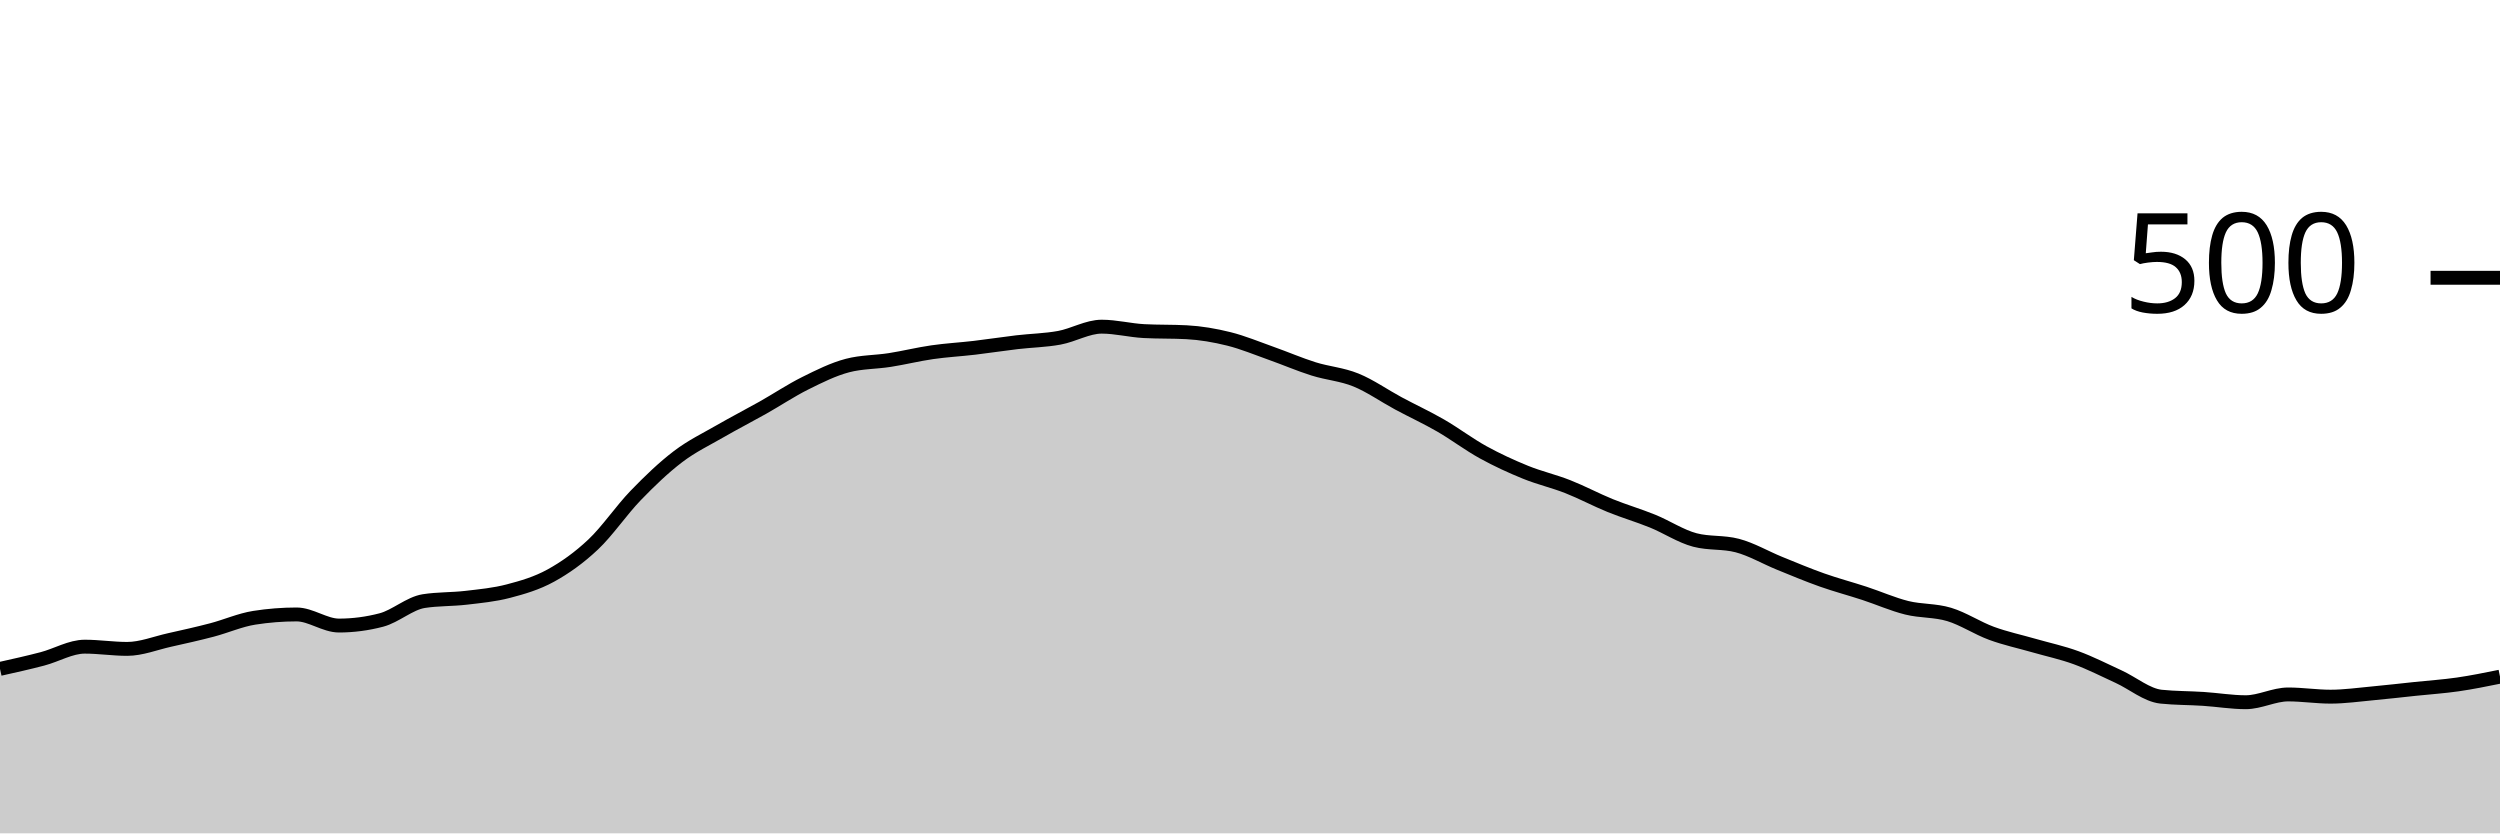
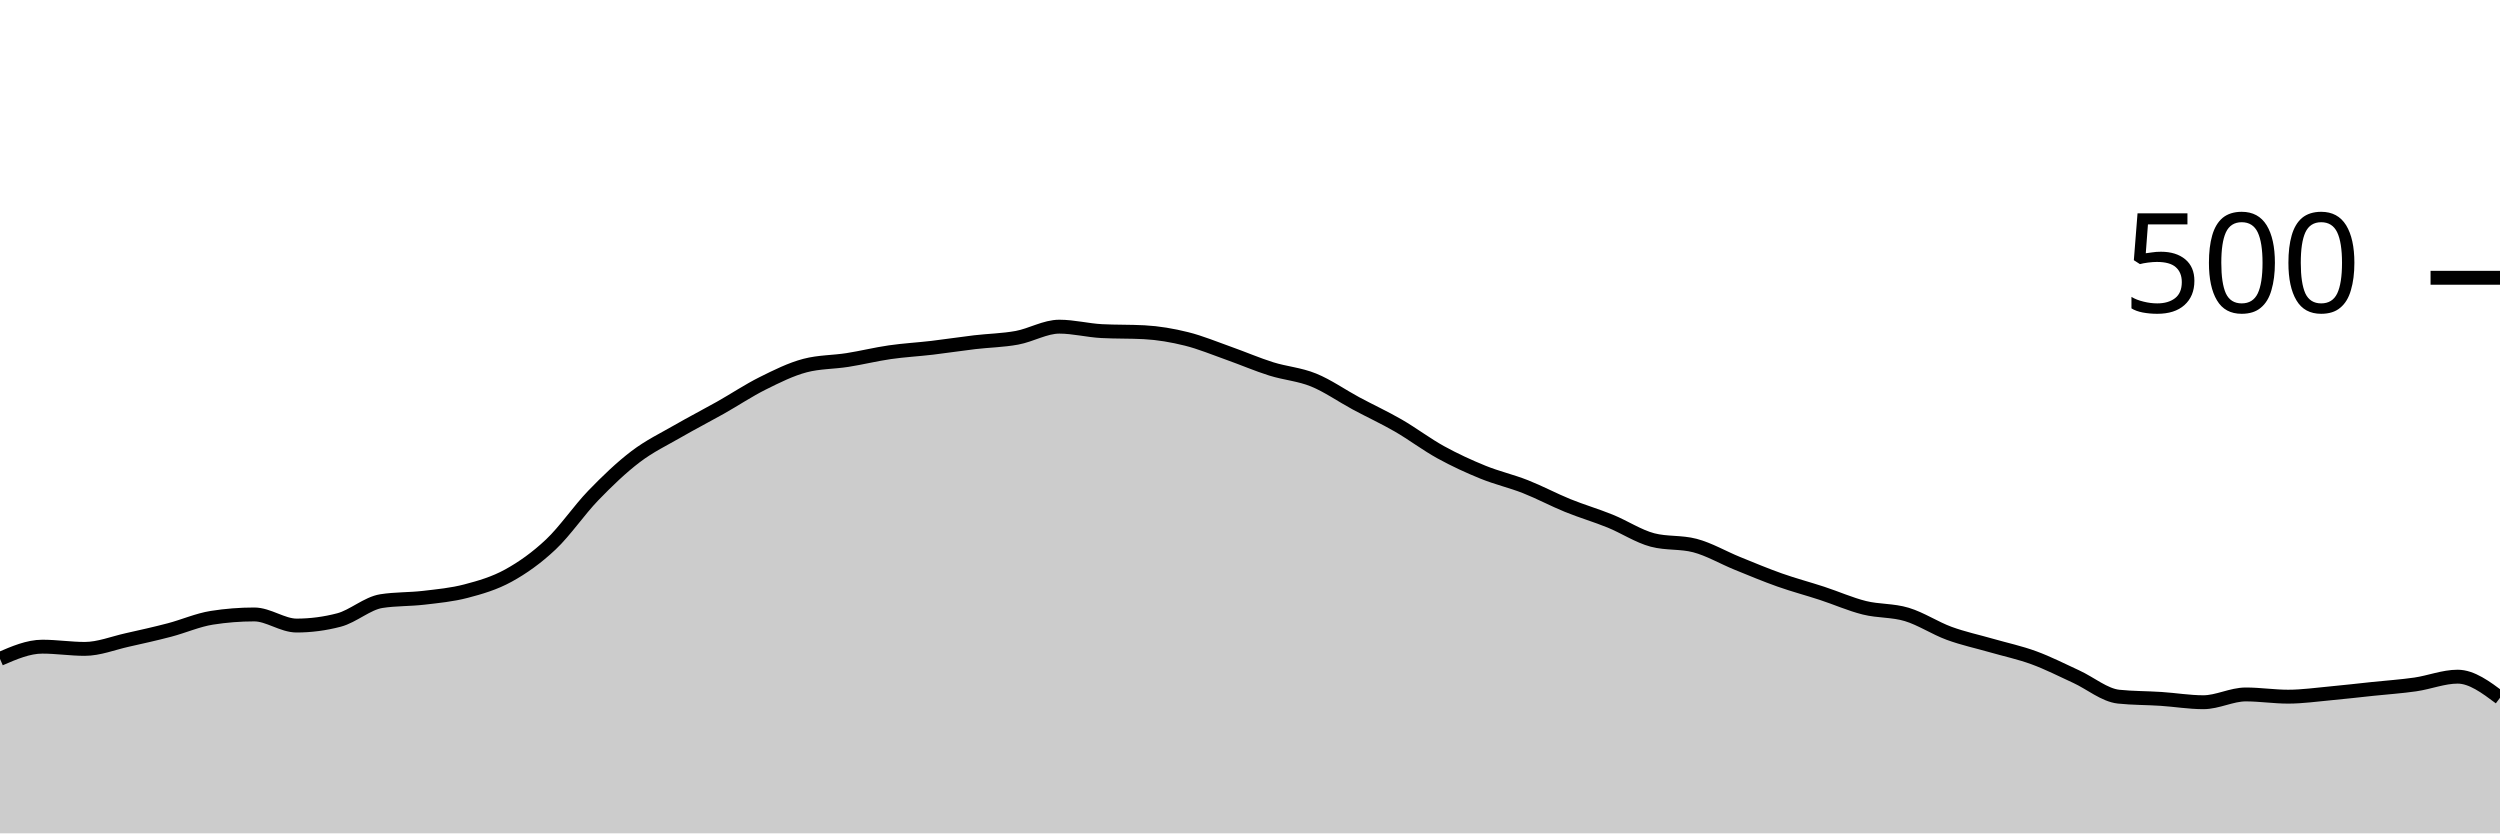
<svg xmlns="http://www.w3.org/2000/svg" viewBox="0 0 180 60">
  <g transform="translate(0,20)">
-     <path class="area" fill="rgba(0, 0, 0, 0.2)" d="M0,28.16C1.017,27.933,2.034,27.707,3.051,27.44C4.068,27.173,5.085,26.56,6.102,26.56C7.119,26.56,8.136,26.72,9.153,26.72C10.169,26.72,11.186,26.307,12.203,26.08C13.22,25.853,14.237,25.627,15.254,25.36C16.271,25.093,17.288,24.64,18.305,24.48C19.322,24.32,20.339,24.24,21.356,24.24C22.373,24.24,23.39,25.04,24.407,25.04C25.424,25.04,26.441,24.907,27.458,24.64C28.475,24.373,29.492,23.44,30.508,23.28C31.525,23.12,32.542,23.16,33.559,23.04C34.576,22.92,35.593,22.827,36.61,22.56C37.627,22.293,38.644,22,39.661,21.44C40.678,20.88,41.695,20.16,42.712,19.2C43.729,18.24,44.746,16.733,45.763,15.68C46.78,14.627,47.797,13.653,48.814,12.88C49.831,12.107,50.847,11.627,51.864,11.04C52.881,10.453,53.898,9.933,54.915,9.36C55.932,8.787,56.949,8.107,57.966,7.6C58.983,7.093,60,6.587,61.017,6.32C62.034,6.053,63.051,6.08,64.068,5.92C65.085,5.76,66.102,5.507,67.119,5.36C68.136,5.213,69.153,5.16,70.169,5.04C71.186,4.92,72.203,4.76,73.22,4.64C74.237,4.52,75.254,4.507,76.271,4.32C77.288,4.133,78.305,3.52,79.322,3.52C80.339,3.52,81.356,3.787,82.373,3.84C83.39,3.893,84.407,3.867,85.424,3.92C86.441,3.973,87.458,4.147,88.475,4.4C89.492,4.653,90.508,5.08,91.525,5.44C92.542,5.8,93.559,6.24,94.576,6.56C95.593,6.88,96.61,6.947,97.627,7.36C98.644,7.773,99.661,8.493,100.678,9.04C101.695,9.587,102.712,10.053,103.729,10.64C104.746,11.227,105.763,12,106.78,12.56C107.797,13.12,108.814,13.587,109.831,14C110.847,14.413,111.864,14.64,112.881,15.04C113.898,15.44,114.915,15.987,115.932,16.4C116.949,16.813,117.966,17.107,118.983,17.52C120,17.933,121.017,18.613,122.034,18.88C123.051,19.147,124.068,19.013,125.085,19.28C126.102,19.547,127.119,20.147,128.136,20.56C129.153,20.973,130.169,21.4,131.186,21.76C132.203,22.12,133.22,22.387,134.237,22.72C135.254,23.053,136.271,23.507,137.288,23.76C138.305,24.013,139.322,23.933,140.339,24.24C141.356,24.547,142.373,25.227,143.39,25.6C144.407,25.973,145.424,26.187,146.441,26.48C147.458,26.773,148.475,26.987,149.492,27.36C150.508,27.733,151.525,28.253,152.542,28.72C153.559,29.187,154.576,30.053,155.593,30.16C156.61,30.267,157.627,30.253,158.644,30.32C159.661,30.387,160.678,30.56,161.695,30.56C162.712,30.56,163.729,30,164.746,30C165.763,30,166.78,30.16,167.797,30.16C168.814,30.16,169.831,30.013,170.847,29.92C171.864,29.827,172.881,29.707,173.898,29.6C174.915,29.493,175.932,29.427,176.949,29.28C177.966,29.133,178.983,28.927,180,28.72L180,40C178.983,40,177.966,40,176.949,40C175.932,40,174.915,40,173.898,40C172.881,40,171.864,40,170.847,40C169.831,40,168.814,40,167.797,40C166.78,40,165.763,40,164.746,40C163.729,40,162.712,40,161.695,40C160.678,40,159.661,40,158.644,40C157.627,40,156.61,40,155.593,40C154.576,40,153.559,40,152.542,40C151.525,40,150.508,40,149.492,40C148.475,40,147.458,40,146.441,40C145.424,40,144.407,40,143.39,40C142.373,40,141.356,40,140.339,40C139.322,40,138.305,40,137.288,40C136.271,40,135.254,40,134.237,40C133.22,40,132.203,40,131.186,40C130.169,40,129.153,40,128.136,40C127.119,40,126.102,40,125.085,40C124.068,40,123.051,40,122.034,40C121.017,40,120,40,118.983,40C117.966,40,116.949,40,115.932,40C114.915,40,113.898,40,112.881,40C111.864,40,110.847,40,109.831,40C108.814,40,107.797,40,106.78,40C105.763,40,104.746,40,103.729,40C102.712,40,101.695,40,100.678,40C99.661,40,98.644,40,97.627,40C96.61,40,95.593,40,94.576,40C93.559,40,92.542,40,91.525,40C90.508,40,89.492,40,88.475,40C87.458,40,86.441,40,85.424,40C84.407,40,83.39,40,82.373,40C81.356,40,80.339,40,79.322,40C78.305,40,77.288,40,76.271,40C75.254,40,74.237,40,73.22,40C72.203,40,71.186,40,70.169,40C69.153,40,68.136,40,67.119,40C66.102,40,65.085,40,64.068,40C63.051,40,62.034,40,61.017,40C60,40,58.983,40,57.966,40C56.949,40,55.932,40,54.915,40C53.898,40,52.881,40,51.864,40C50.847,40,49.831,40,48.814,40C47.797,40,46.78,40,45.763,40C44.746,40,43.729,40,42.712,40C41.695,40,40.678,40,39.661,40C38.644,40,37.627,40,36.61,40C35.593,40,34.576,40,33.559,40C32.542,40,31.525,40,30.508,40C29.492,40,28.475,40,27.458,40C26.441,40,25.424,40,24.407,40C23.39,40,22.373,40,21.356,40C20.339,40,19.322,40,18.305,40C17.288,40,16.271,40,15.254,40C14.237,40,13.22,40,12.203,40C11.186,40,10.169,40,9.153,40C8.136,40,7.119,40,6.102,40C5.085,40,4.068,40,3.051,40C2.034,40,1.017,40,0,40Z" />
-     <path class="line" stroke="black" fill="none" d="M0,28.16C1.017,27.933,2.034,27.707,3.051,27.44C4.068,27.173,5.085,26.56,6.102,26.56C7.119,26.56,8.136,26.72,9.153,26.72C10.169,26.72,11.186,26.307,12.203,26.08C13.22,25.853,14.237,25.627,15.254,25.36C16.271,25.093,17.288,24.64,18.305,24.48C19.322,24.32,20.339,24.24,21.356,24.24C22.373,24.24,23.39,25.04,24.407,25.04C25.424,25.04,26.441,24.907,27.458,24.64C28.475,24.373,29.492,23.44,30.508,23.28C31.525,23.12,32.542,23.16,33.559,23.04C34.576,22.92,35.593,22.827,36.61,22.56C37.627,22.293,38.644,22,39.661,21.44C40.678,20.88,41.695,20.16,42.712,19.2C43.729,18.24,44.746,16.733,45.763,15.68C46.78,14.627,47.797,13.653,48.814,12.88C49.831,12.107,50.847,11.627,51.864,11.04C52.881,10.453,53.898,9.933,54.915,9.36C55.932,8.787,56.949,8.107,57.966,7.6C58.983,7.093,60,6.587,61.017,6.32C62.034,6.053,63.051,6.08,64.068,5.92C65.085,5.76,66.102,5.507,67.119,5.36C68.136,5.213,69.153,5.16,70.169,5.04C71.186,4.92,72.203,4.76,73.22,4.64C74.237,4.52,75.254,4.507,76.271,4.32C77.288,4.133,78.305,3.52,79.322,3.52C80.339,3.52,81.356,3.787,82.373,3.84C83.39,3.893,84.407,3.867,85.424,3.92C86.441,3.973,87.458,4.147,88.475,4.4C89.492,4.653,90.508,5.08,91.525,5.44C92.542,5.8,93.559,6.24,94.576,6.56C95.593,6.88,96.61,6.947,97.627,7.36C98.644,7.773,99.661,8.493,100.678,9.04C101.695,9.587,102.712,10.053,103.729,10.64C104.746,11.227,105.763,12,106.78,12.56C107.797,13.12,108.814,13.587,109.831,14C110.847,14.413,111.864,14.64,112.881,15.04C113.898,15.44,114.915,15.987,115.932,16.4C116.949,16.813,117.966,17.107,118.983,17.52C120,17.933,121.017,18.613,122.034,18.88C123.051,19.147,124.068,19.013,125.085,19.28C126.102,19.547,127.119,20.147,128.136,20.56C129.153,20.973,130.169,21.4,131.186,21.76C132.203,22.12,133.22,22.387,134.237,22.72C135.254,23.053,136.271,23.507,137.288,23.76C138.305,24.013,139.322,23.933,140.339,24.24C141.356,24.547,142.373,25.227,143.39,25.6C144.407,25.973,145.424,26.187,146.441,26.48C147.458,26.773,148.475,26.987,149.492,27.36C150.508,27.733,151.525,28.253,152.542,28.72C153.559,29.187,154.576,30.053,155.593,30.16C156.61,30.267,157.627,30.253,158.644,30.32C159.661,30.387,160.678,30.56,161.695,30.56C162.712,30.56,163.729,30,164.746,30C165.763,30,166.78,30.16,167.797,30.16C168.814,30.16,169.831,30.013,170.847,29.92C171.864,29.827,172.881,29.707,173.898,29.6C174.915,29.493,175.932,29.427,176.949,29.28C177.966,29.133,178.983,28.927,180,28.72" />
+     <path class="area" fill="rgba(0, 0, 0, 0.2)" d="M0,27.44C1.017,27,2.034,26.56,3.051,26.56C4.068,26.56,5.085,26.72,6.102,26.72C7.119,26.72,8.136,26.307,9.153,26.08C10.169,25.853,11.186,25.627,12.203,25.36C13.22,25.093,14.237,24.64,15.254,24.48C16.271,24.32,17.288,24.24,18.305,24.24C19.322,24.24,20.339,25.04,21.356,25.04C22.373,25.04,23.39,24.907,24.407,24.64C25.424,24.373,26.441,23.44,27.458,23.28C28.475,23.12,29.492,23.16,30.508,23.04C31.525,22.92,32.542,22.827,33.559,22.56C34.576,22.293,35.593,22,36.61,21.44C37.627,20.88,38.644,20.16,39.661,19.2C40.678,18.24,41.695,16.733,42.712,15.68C43.729,14.627,44.746,13.653,45.763,12.88C46.78,12.107,47.797,11.627,48.814,11.04C49.831,10.453,50.847,9.933,51.864,9.36C52.881,8.787,53.898,8.107,54.915,7.6C55.932,7.093,56.949,6.587,57.966,6.32C58.983,6.053,60,6.08,61.017,5.92C62.034,5.76,63.051,5.507,64.068,5.36C65.085,5.213,66.102,5.16,67.119,5.04C68.136,4.92,69.153,4.76,70.169,4.64C71.186,4.52,72.203,4.507,73.22,4.32C74.237,4.133,75.254,3.52,76.271,3.52C77.288,3.52,78.305,3.787,79.322,3.84C80.339,3.893,81.356,3.867,82.373,3.92C83.39,3.973,84.407,4.147,85.424,4.4C86.441,4.653,87.458,5.08,88.475,5.44C89.492,5.8,90.508,6.24,91.525,6.56C92.542,6.88,93.559,6.947,94.576,7.36C95.593,7.773,96.61,8.493,97.627,9.04C98.644,9.587,99.661,10.053,100.678,10.64C101.695,11.227,102.712,12,103.729,12.56C104.746,13.12,105.763,13.587,106.78,14C107.797,14.413,108.814,14.64,109.831,15.04C110.847,15.44,111.864,15.987,112.881,16.4C113.898,16.813,114.915,17.107,115.932,17.52C116.949,17.933,117.966,18.613,118.983,18.88C120,19.147,121.017,19.013,122.034,19.28C123.051,19.547,124.068,20.147,125.085,20.56C126.102,20.973,127.119,21.4,128.136,21.76C129.153,22.12,130.169,22.387,131.186,22.72C132.203,23.053,133.22,23.507,134.237,23.76C135.254,24.013,136.271,23.933,137.288,24.24C138.305,24.547,139.322,25.227,140.339,25.6C141.356,25.973,142.373,26.187,143.39,26.48C144.407,26.773,145.424,26.987,146.441,27.36C147.458,27.733,148.475,28.253,149.492,28.72C150.508,29.187,151.525,30.053,152.542,30.16C153.559,30.267,154.576,30.253,155.593,30.32C156.61,30.387,157.627,30.56,158.644,30.56C159.661,30.56,160.678,30,161.695,30C162.712,30,163.729,30.16,164.746,30.16C165.763,30.16,166.78,30.013,167.797,29.92C168.814,29.827,169.831,29.707,170.847,29.6C171.864,29.493,172.881,29.427,173.898,29.28C174.915,29.133,175.932,28.72,176.949,28.72C177.966,28.72,178.983,29.48,180,30.24L180,40C178.983,40,177.966,40,176.949,40C175.932,40,174.915,40,173.898,40C172.881,40,171.864,40,170.847,40C169.831,40,168.814,40,167.797,40C166.78,40,165.763,40,164.746,40C163.729,40,162.712,40,161.695,40C160.678,40,159.661,40,158.644,40C157.627,40,156.61,40,155.593,40C154.576,40,153.559,40,152.542,40C151.525,40,150.508,40,149.492,40C148.475,40,147.458,40,146.441,40C145.424,40,144.407,40,143.39,40C142.373,40,141.356,40,140.339,40C139.322,40,138.305,40,137.288,40C136.271,40,135.254,40,134.237,40C133.22,40,132.203,40,131.186,40C130.169,40,129.153,40,128.136,40C127.119,40,126.102,40,125.085,40C124.068,40,123.051,40,122.034,40C121.017,40,120,40,118.983,40C117.966,40,116.949,40,115.932,40C114.915,40,113.898,40,112.881,40C111.864,40,110.847,40,109.831,40C108.814,40,107.797,40,106.78,40C105.763,40,104.746,40,103.729,40C102.712,40,101.695,40,100.678,40C99.661,40,98.644,40,97.627,40C96.61,40,95.593,40,94.576,40C93.559,40,92.542,40,91.525,40C90.508,40,89.492,40,88.475,40C87.458,40,86.441,40,85.424,40C84.407,40,83.39,40,82.373,40C81.356,40,80.339,40,79.322,40C78.305,40,77.288,40,76.271,40C75.254,40,74.237,40,73.22,40C72.203,40,71.186,40,70.169,40C69.153,40,68.136,40,67.119,40C66.102,40,65.085,40,64.068,40C63.051,40,62.034,40,61.017,40C60,40,58.983,40,57.966,40C56.949,40,55.932,40,54.915,40C53.898,40,52.881,40,51.864,40C50.847,40,49.831,40,48.814,40C47.797,40,46.78,40,45.763,40C44.746,40,43.729,40,42.712,40C41.695,40,40.678,40,39.661,40C38.644,40,37.627,40,36.61,40C35.593,40,34.576,40,33.559,40C32.542,40,31.525,40,30.508,40C29.492,40,28.475,40,27.458,40C26.441,40,25.424,40,24.407,40C23.39,40,22.373,40,21.356,40C20.339,40,19.322,40,18.305,40C17.288,40,16.271,40,15.254,40C14.237,40,13.22,40,12.203,40C11.186,40,10.169,40,9.153,40C8.136,40,7.119,40,6.102,40C5.085,40,4.068,40,3.051,40C2.034,40,1.017,40,0,40Z" />
+     <path class="line" stroke="black" fill="none" d="M0,27.44C1.017,27,2.034,26.56,3.051,26.56C4.068,26.56,5.085,26.72,6.102,26.72C7.119,26.72,8.136,26.307,9.153,26.08C10.169,25.853,11.186,25.627,12.203,25.36C13.22,25.093,14.237,24.64,15.254,24.48C16.271,24.32,17.288,24.24,18.305,24.24C19.322,24.24,20.339,25.04,21.356,25.04C22.373,25.04,23.39,24.907,24.407,24.64C25.424,24.373,26.441,23.44,27.458,23.28C28.475,23.12,29.492,23.16,30.508,23.04C31.525,22.92,32.542,22.827,33.559,22.56C34.576,22.293,35.593,22,36.61,21.44C37.627,20.88,38.644,20.16,39.661,19.2C40.678,18.24,41.695,16.733,42.712,15.68C43.729,14.627,44.746,13.653,45.763,12.88C46.78,12.107,47.797,11.627,48.814,11.04C49.831,10.453,50.847,9.933,51.864,9.36C52.881,8.787,53.898,8.107,54.915,7.6C55.932,7.093,56.949,6.587,57.966,6.32C58.983,6.053,60,6.08,61.017,5.92C62.034,5.76,63.051,5.507,64.068,5.36C65.085,5.213,66.102,5.16,67.119,5.04C68.136,4.92,69.153,4.76,70.169,4.64C71.186,4.52,72.203,4.507,73.22,4.32C74.237,4.133,75.254,3.52,76.271,3.52C77.288,3.52,78.305,3.787,79.322,3.84C80.339,3.893,81.356,3.867,82.373,3.92C83.39,3.973,84.407,4.147,85.424,4.4C86.441,4.653,87.458,5.08,88.475,5.44C89.492,5.8,90.508,6.24,91.525,6.56C92.542,6.88,93.559,6.947,94.576,7.36C95.593,7.773,96.61,8.493,97.627,9.04C98.644,9.587,99.661,10.053,100.678,10.64C101.695,11.227,102.712,12,103.729,12.56C104.746,13.12,105.763,13.587,106.78,14C107.797,14.413,108.814,14.64,109.831,15.04C110.847,15.44,111.864,15.987,112.881,16.4C113.898,16.813,114.915,17.107,115.932,17.52C116.949,17.933,117.966,18.613,118.983,18.88C120,19.147,121.017,19.013,122.034,19.28C123.051,19.547,124.068,20.147,125.085,20.56C126.102,20.973,127.119,21.4,128.136,21.76C129.153,22.12,130.169,22.387,131.186,22.72C132.203,23.053,133.22,23.507,134.237,23.76C135.254,24.013,136.271,23.933,137.288,24.24C138.305,24.547,139.322,25.227,140.339,25.6C141.356,25.973,142.373,26.187,143.39,26.48C144.407,26.773,145.424,26.987,146.441,27.36C147.458,27.733,148.475,28.253,149.492,28.72C150.508,29.187,151.525,30.053,152.542,30.16C153.559,30.267,154.576,30.253,155.593,30.32C156.61,30.387,157.627,30.56,158.644,30.56C159.661,30.56,160.678,30,161.695,30C162.712,30,163.729,30.16,164.746,30.16C165.763,30.16,166.78,30.013,167.797,29.92C168.814,29.827,169.831,29.707,170.847,29.6C171.864,29.493,172.881,29.427,173.898,29.28C174.915,29.133,175.932,28.72,176.949,28.72C177.966,28.72,178.983,29.48,180,30.24" />
    <path class="axis-ceiling" stroke-width="1" stroke="black" fill="none" d="M175,0L180,0" />
    <text class="axis-ceiling-label" font-family="sans-serif" text-anchor="end" font-size="10px" x="170" y="2.5">500</text>
  </g>
</svg>
